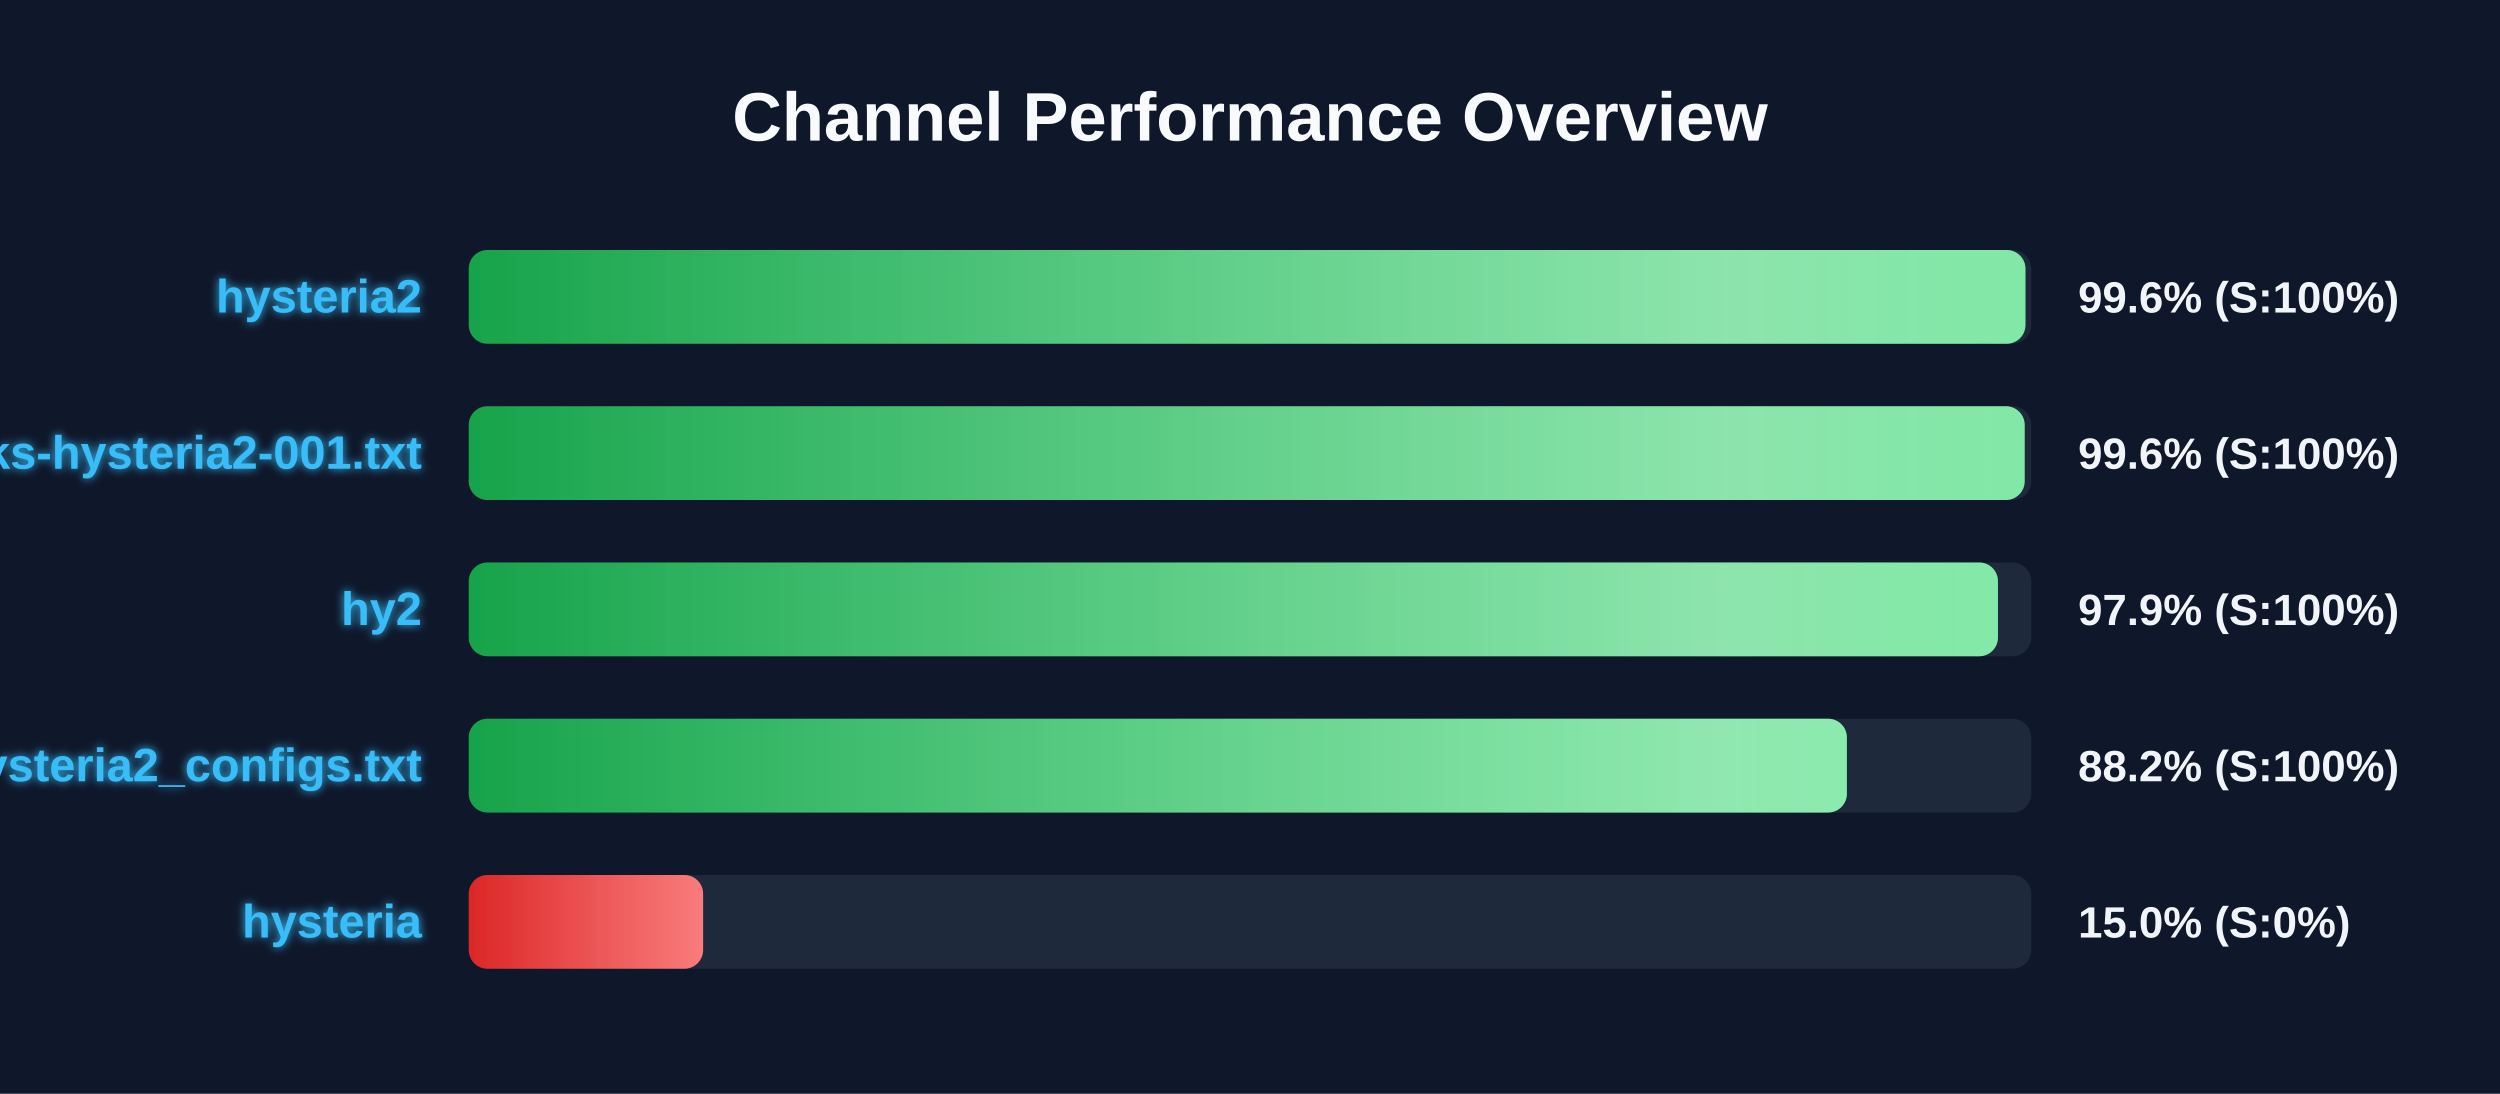
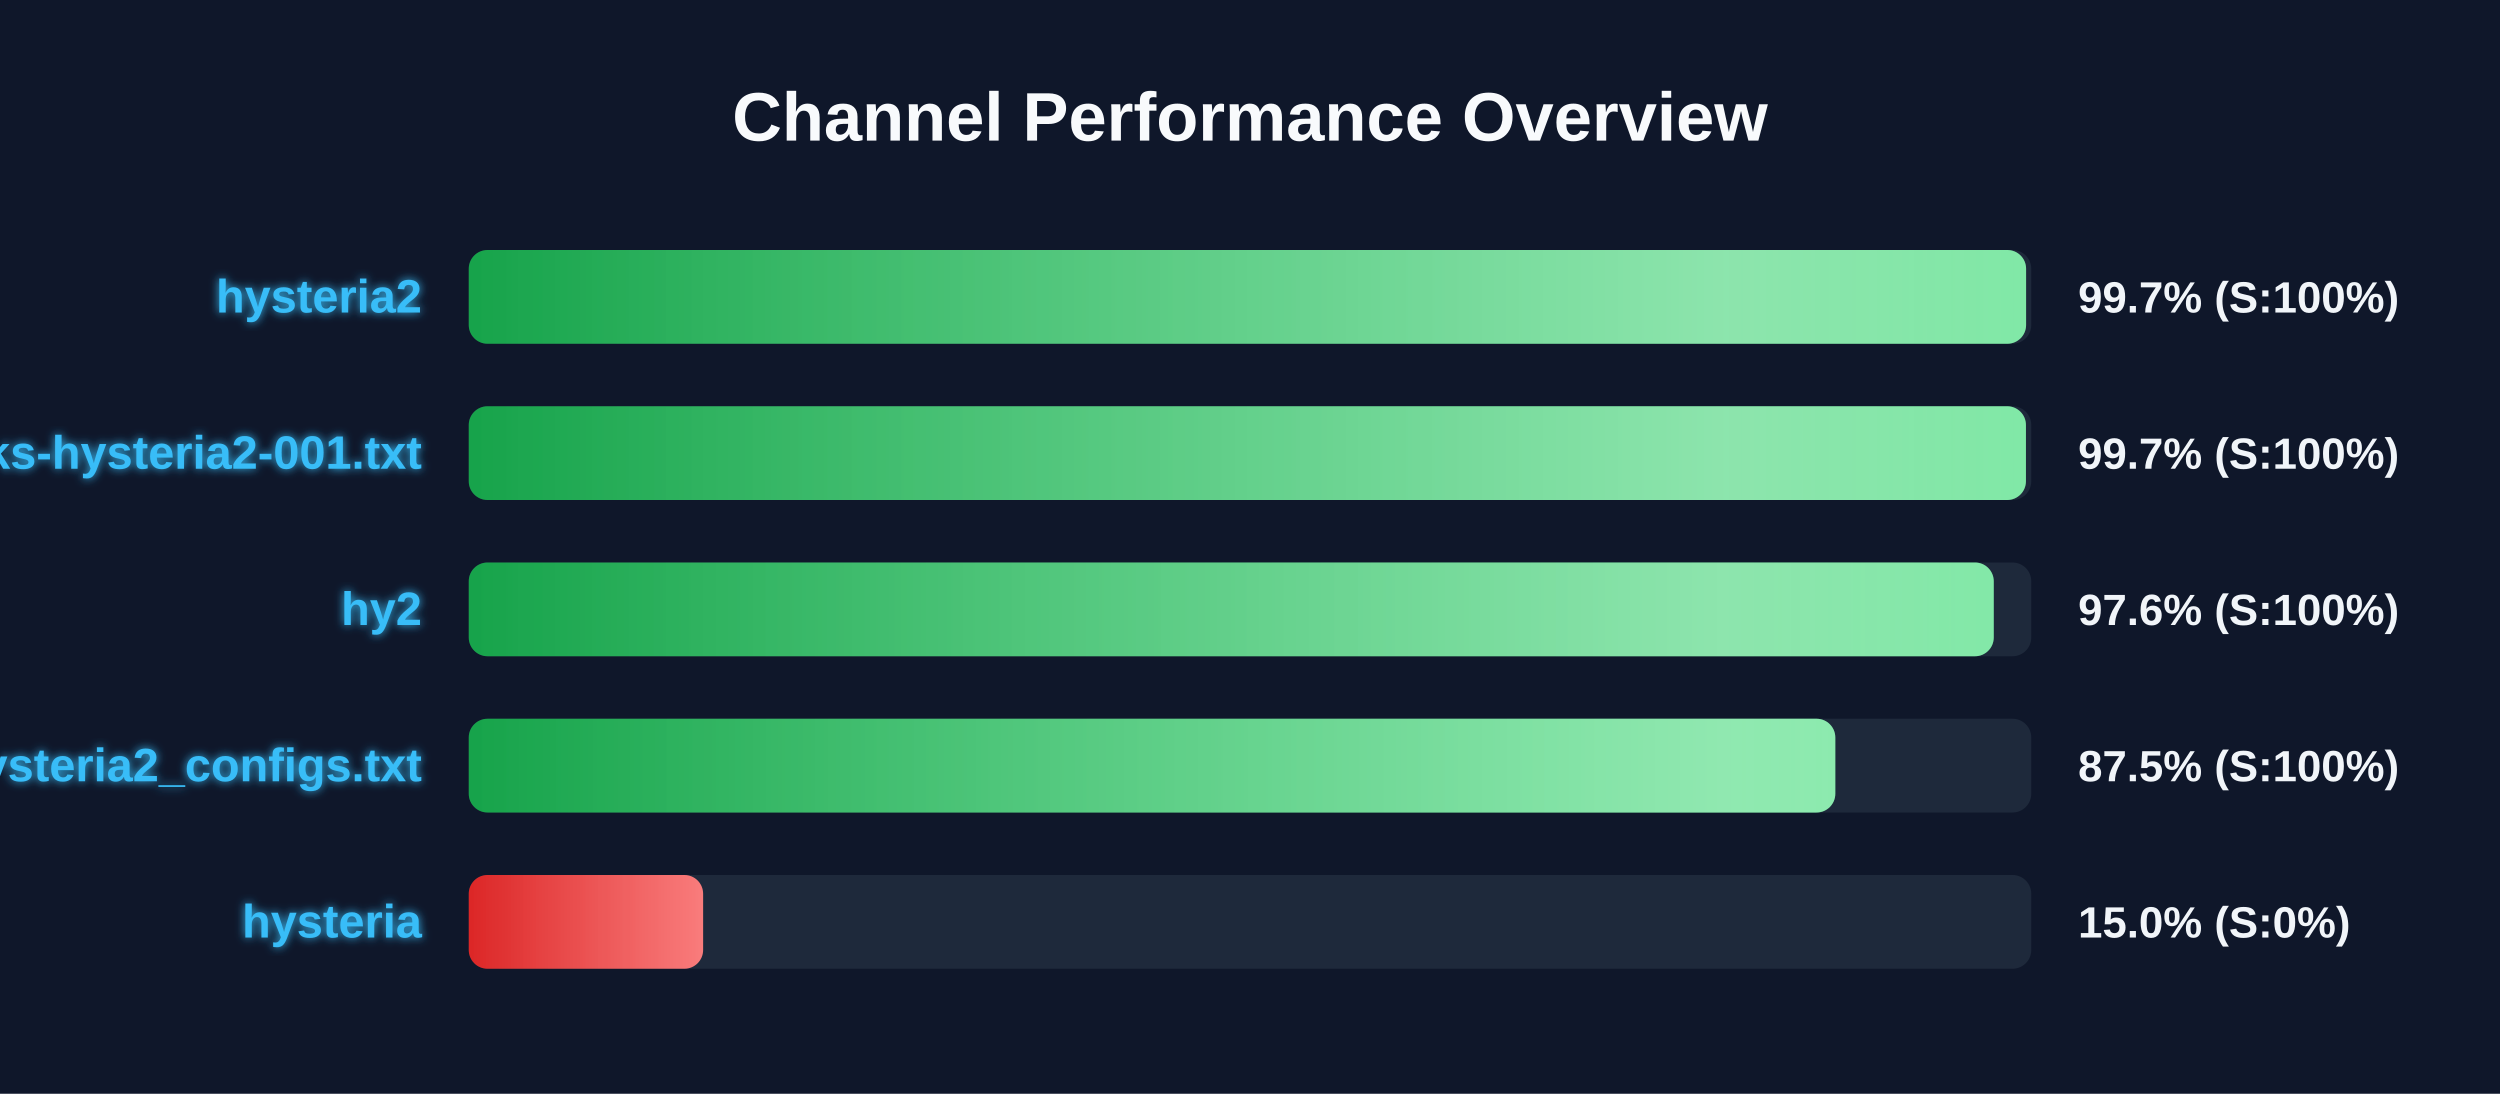
<svg xmlns="http://www.w3.org/2000/svg" width="800" height="350" version="1.1">
  <defs>
    <linearGradient id="grad-green" x1="0%" y1="0%" x2="100%" y2="0%">
      <stop offset="0%" stop-color="#16a34a" />
      <stop offset="100%" stop-color="#4ade80" />
    </linearGradient>
    <linearGradient id="grad-yellow" x1="0%" y1="0%" x2="100%" y2="0%">
      <stop offset="0%" stop-color="#ca8a04" />
      <stop offset="100%" stop-color="#fde047" />
    </linearGradient>
    <linearGradient id="grad-red" x1="0%" y1="0%" x2="100%" y2="0%">
      <stop offset="0%" stop-color="#dc2626" />
      <stop offset="100%" stop-color="#f87171" />
    </linearGradient>
    <linearGradient id="shimmer" x1="0%" y1="0%" x2="100%" y2="0%">
      <stop offset="0%" stop-color="rgba(255,255,255,0)" />
      <stop offset="50%" stop-color="rgba(255,255,255,0.4)" />
      <stop offset="100%" stop-color="rgba(255,255,255,0)" />
    </linearGradient>
    <filter id="glow" x="-20%" y="-20%" width="140%" height="140%">
      <feGaussianBlur stdDeviation="1.5" result="blur" />
      <feComposite in="SourceGraphic" in2="blur" operator="over" />
    </filter>
  </defs>
  <style>
        .bg-rect { fill: #0f172a; }
        .title { font: bold 22px 'Segoe UI', Arial, sans-serif; fill: #f8fafc; }
        .row { font: bold 15px 'Segoe UI', Arial, sans-serif; fill: #38bdf8; filter: url(#glow); }
        .score { font: bold 14px 'Segoe UI', Arial, sans-serif; fill: #f1f5f9; }
        @keyframes shimmer-anim {
            0% { transform: translateX(-100%); }
            100% { transform: translateX(200%); }
        }
        .shimmer-rect {
            animation: shimmer-anim 2.5s infinite linear;
        }
    </style>
  <rect width="100%" height="100%" class="bg-rect" />
  <text x="400" y="45" text-anchor="middle" class="title">Channel Performance Overview</text>
  <rect x="150" y="80" width="500" height="30" fill="#1e293b" rx="6" />
  <clipPath id="clip-0">
-     <rect x="150" y="80" width="498.15" height="30" rx="6" />
+     <rect x="150" y="80" width="498.35" height="30" rx="6" />
  </clipPath>
-   <rect x="150" y="80" width="498.15" height="30" fill="url(#grad-green)" rx="6" />
+   <rect x="150" y="80" width="498.35" height="30" fill="url(#grad-green)" rx="6" />
  <g clip-path="url(#clip-0)">
    <rect x="150" y="80" width="100%" height="30" fill="url(#shimmer)" class="shimmer-rect" />
  </g>
  <text x="135" y="100" text-anchor="end" class="row">hysteria2</text>
-   <text x="665" y="100" text-anchor="start" class="score">99.6% (S:100%)</text>
+   <text x="665" y="100" text-anchor="start" class="score">99.7% (S:100%)</text>
  <rect x="150" y="130" width="500" height="30" fill="#1e293b" rx="6" />
  <clipPath id="clip-1">
-     <rect x="150" y="130" width="497.9" height="30" rx="6" />
+     <rect x="150" y="130" width="498.3" height="30" rx="6" />
  </clipPath>
-   <rect x="150" y="130" width="497.9" height="30" fill="url(#grad-green)" rx="6" />
+   <rect x="150" y="130" width="498.3" height="30" fill="url(#grad-green)" rx="6" />
  <g clip-path="url(#clip-1)">
    <rect x="150" y="130" width="100%" height="30" fill="url(#shimmer)" class="shimmer-rect" />
  </g>
  <text x="135" y="150" text-anchor="end" class="row">EbraSha-Protocol-Chunks-hysteria2-001.txt</text>
-   <text x="665" y="150" text-anchor="start" class="score">99.6% (S:100%)</text>
+   <text x="665" y="150" text-anchor="start" class="score">99.7% (S:100%)</text>
  <rect x="150" y="180" width="500" height="30" fill="#1e293b" rx="6" />
  <clipPath id="clip-2">
-     <rect x="150" y="180" width="489.35" height="30" rx="6" />
+     <rect x="150" y="180" width="488.0" height="30" rx="6" />
  </clipPath>
-   <rect x="150" y="180" width="489.35" height="30" fill="url(#grad-green)" rx="6" />
+   <rect x="150" y="180" width="488.0" height="30" fill="url(#grad-green)" rx="6" />
  <g clip-path="url(#clip-2)">
    <rect x="150" y="180" width="100%" height="30" fill="url(#shimmer)" class="shimmer-rect" />
  </g>
  <text x="135" y="200" text-anchor="end" class="row">hy2</text>
-   <text x="665" y="200" text-anchor="start" class="score">97.9% (S:100%)</text>
+   <text x="665" y="200" text-anchor="start" class="score">97.6% (S:100%)</text>
  <rect x="150" y="230" width="500" height="30" fill="#1e293b" rx="6" />
  <clipPath id="clip-3">
-     <rect x="150" y="230" width="441.0" height="30" rx="6" />
+     <rect x="150" y="230" width="437.3" height="30" rx="6" />
  </clipPath>
-   <rect x="150" y="230" width="441.0" height="30" fill="url(#grad-green)" rx="6" />
+   <rect x="150" y="230" width="437.3" height="30" fill="url(#grad-green)" rx="6" />
  <g clip-path="url(#clip-3)">
    <rect x="150" y="230" width="100%" height="30" fill="url(#shimmer)" class="shimmer-rect" />
  </g>
  <text x="135" y="250" text-anchor="end" class="row">hysteria2_configs.txt</text>
-   <text x="665" y="250" text-anchor="start" class="score">88.2% (S:100%)</text>
+   <text x="665" y="250" text-anchor="start" class="score">87.5% (S:100%)</text>
  <rect x="150" y="280" width="500" height="30" fill="#1e293b" rx="6" />
  <clipPath id="clip-4">
    <rect x="150" y="280" width="75.0" height="30" rx="6" />
  </clipPath>
  <rect x="150" y="280" width="75.0" height="30" fill="url(#grad-red)" rx="6" />
  <g clip-path="url(#clip-4)">
    <rect x="150" y="280" width="100%" height="30" fill="url(#shimmer)" class="shimmer-rect" />
  </g>
  <text x="135" y="300" text-anchor="end" class="row">hysteria</text>
  <text x="665" y="300" text-anchor="start" class="score">15.0% (S:0%)</text>
</svg>
